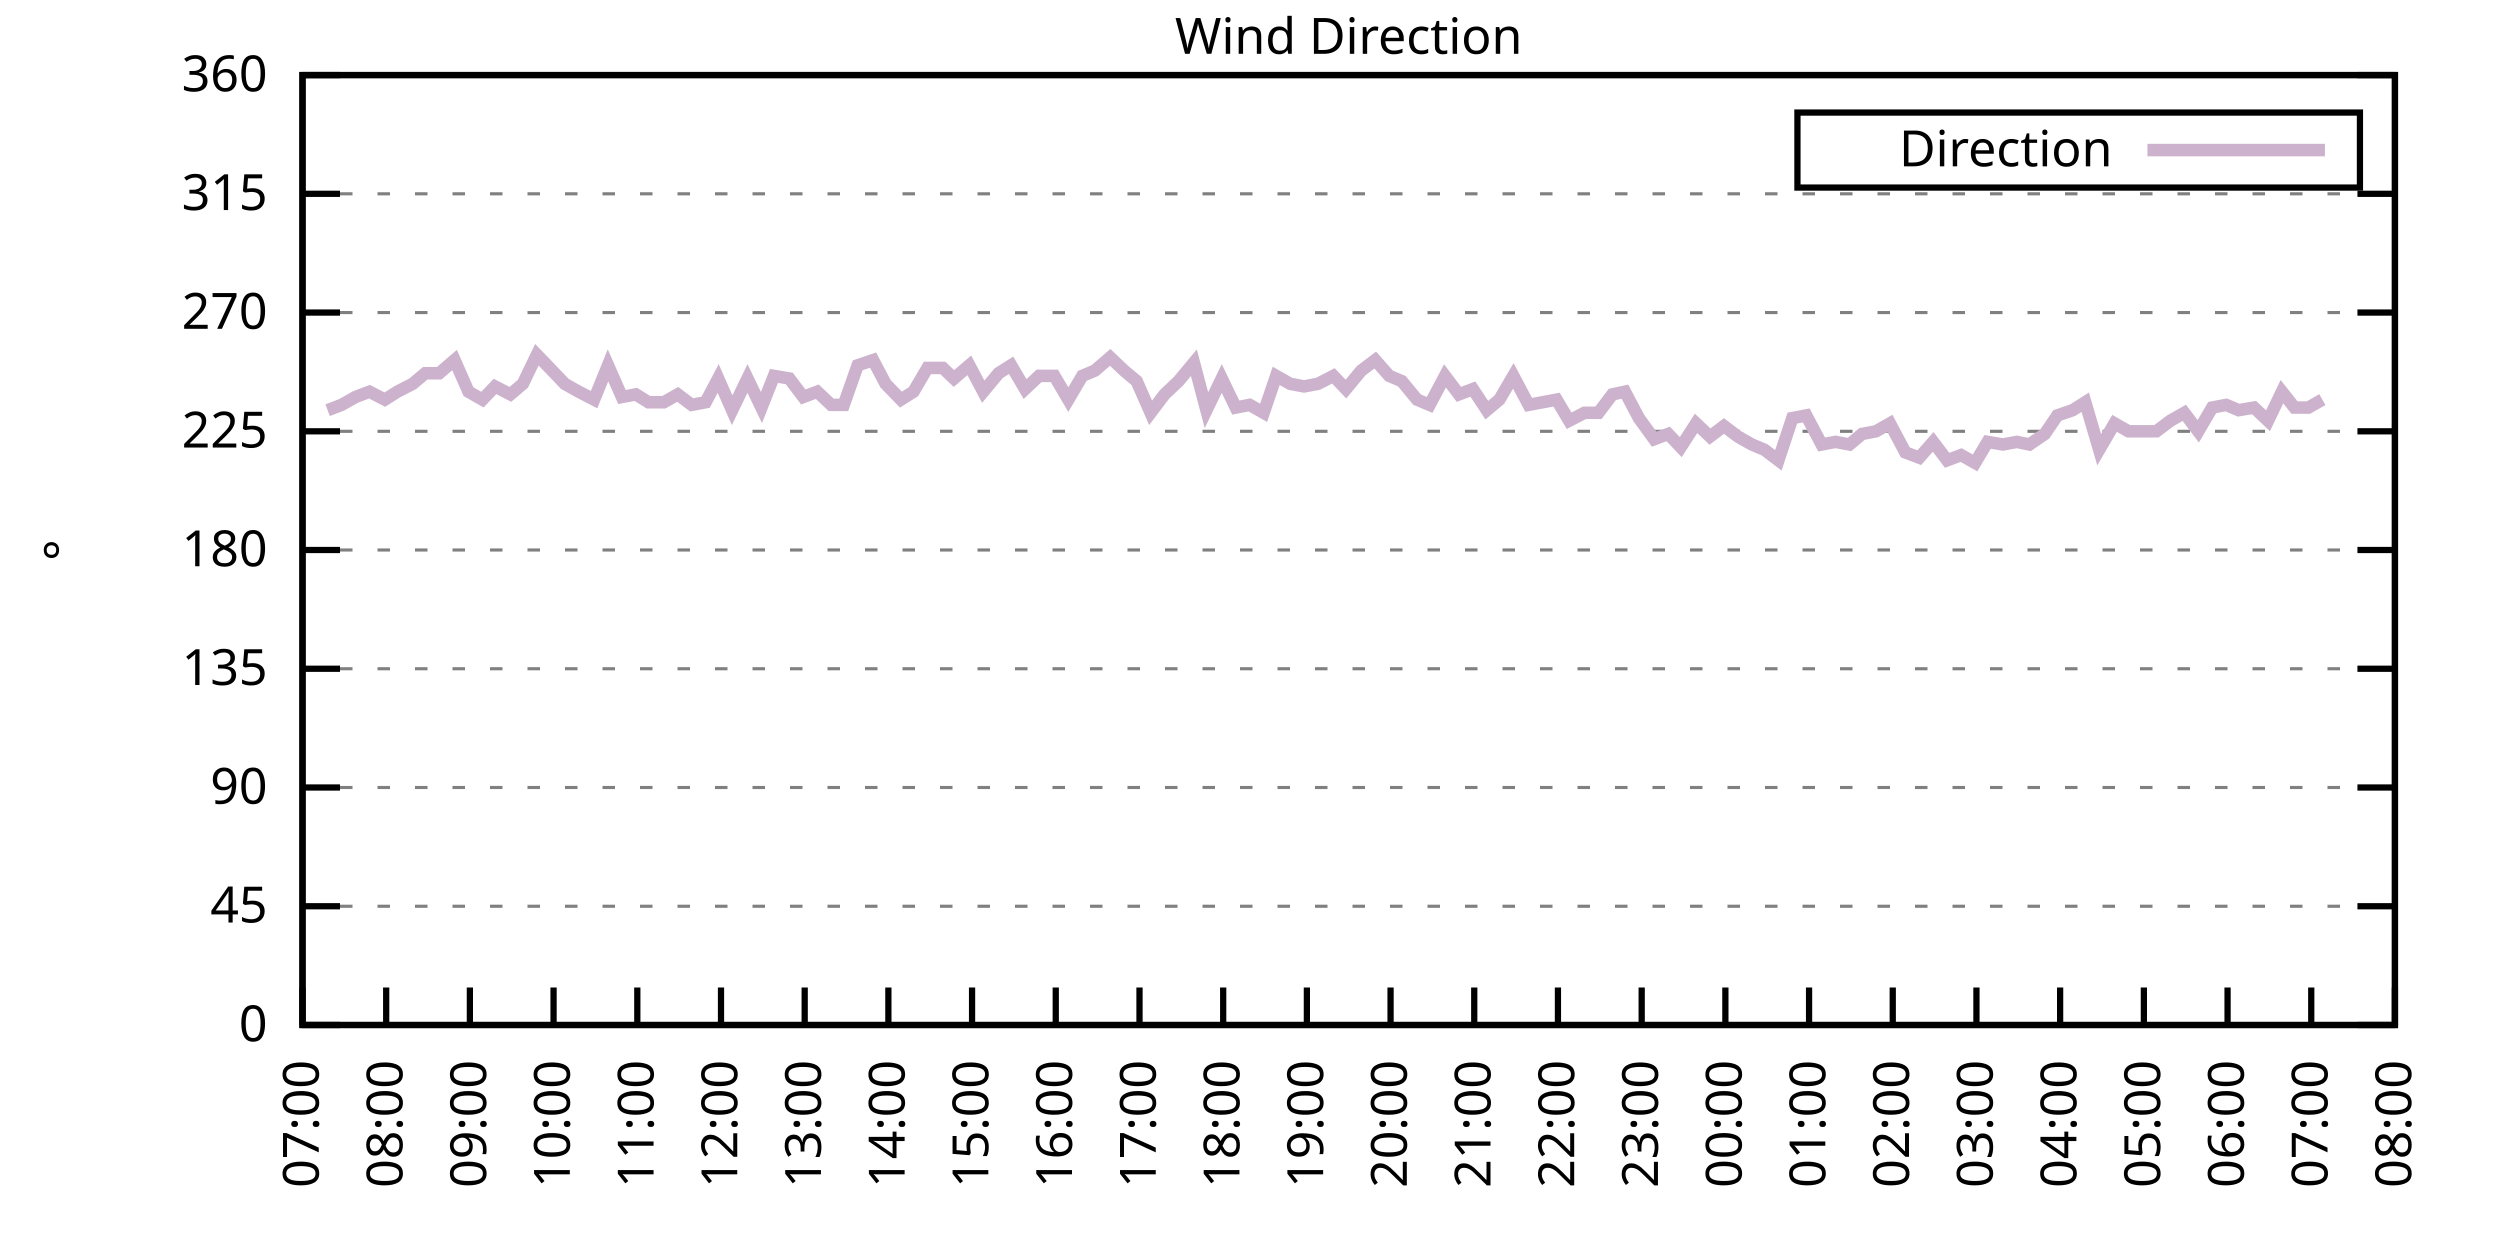
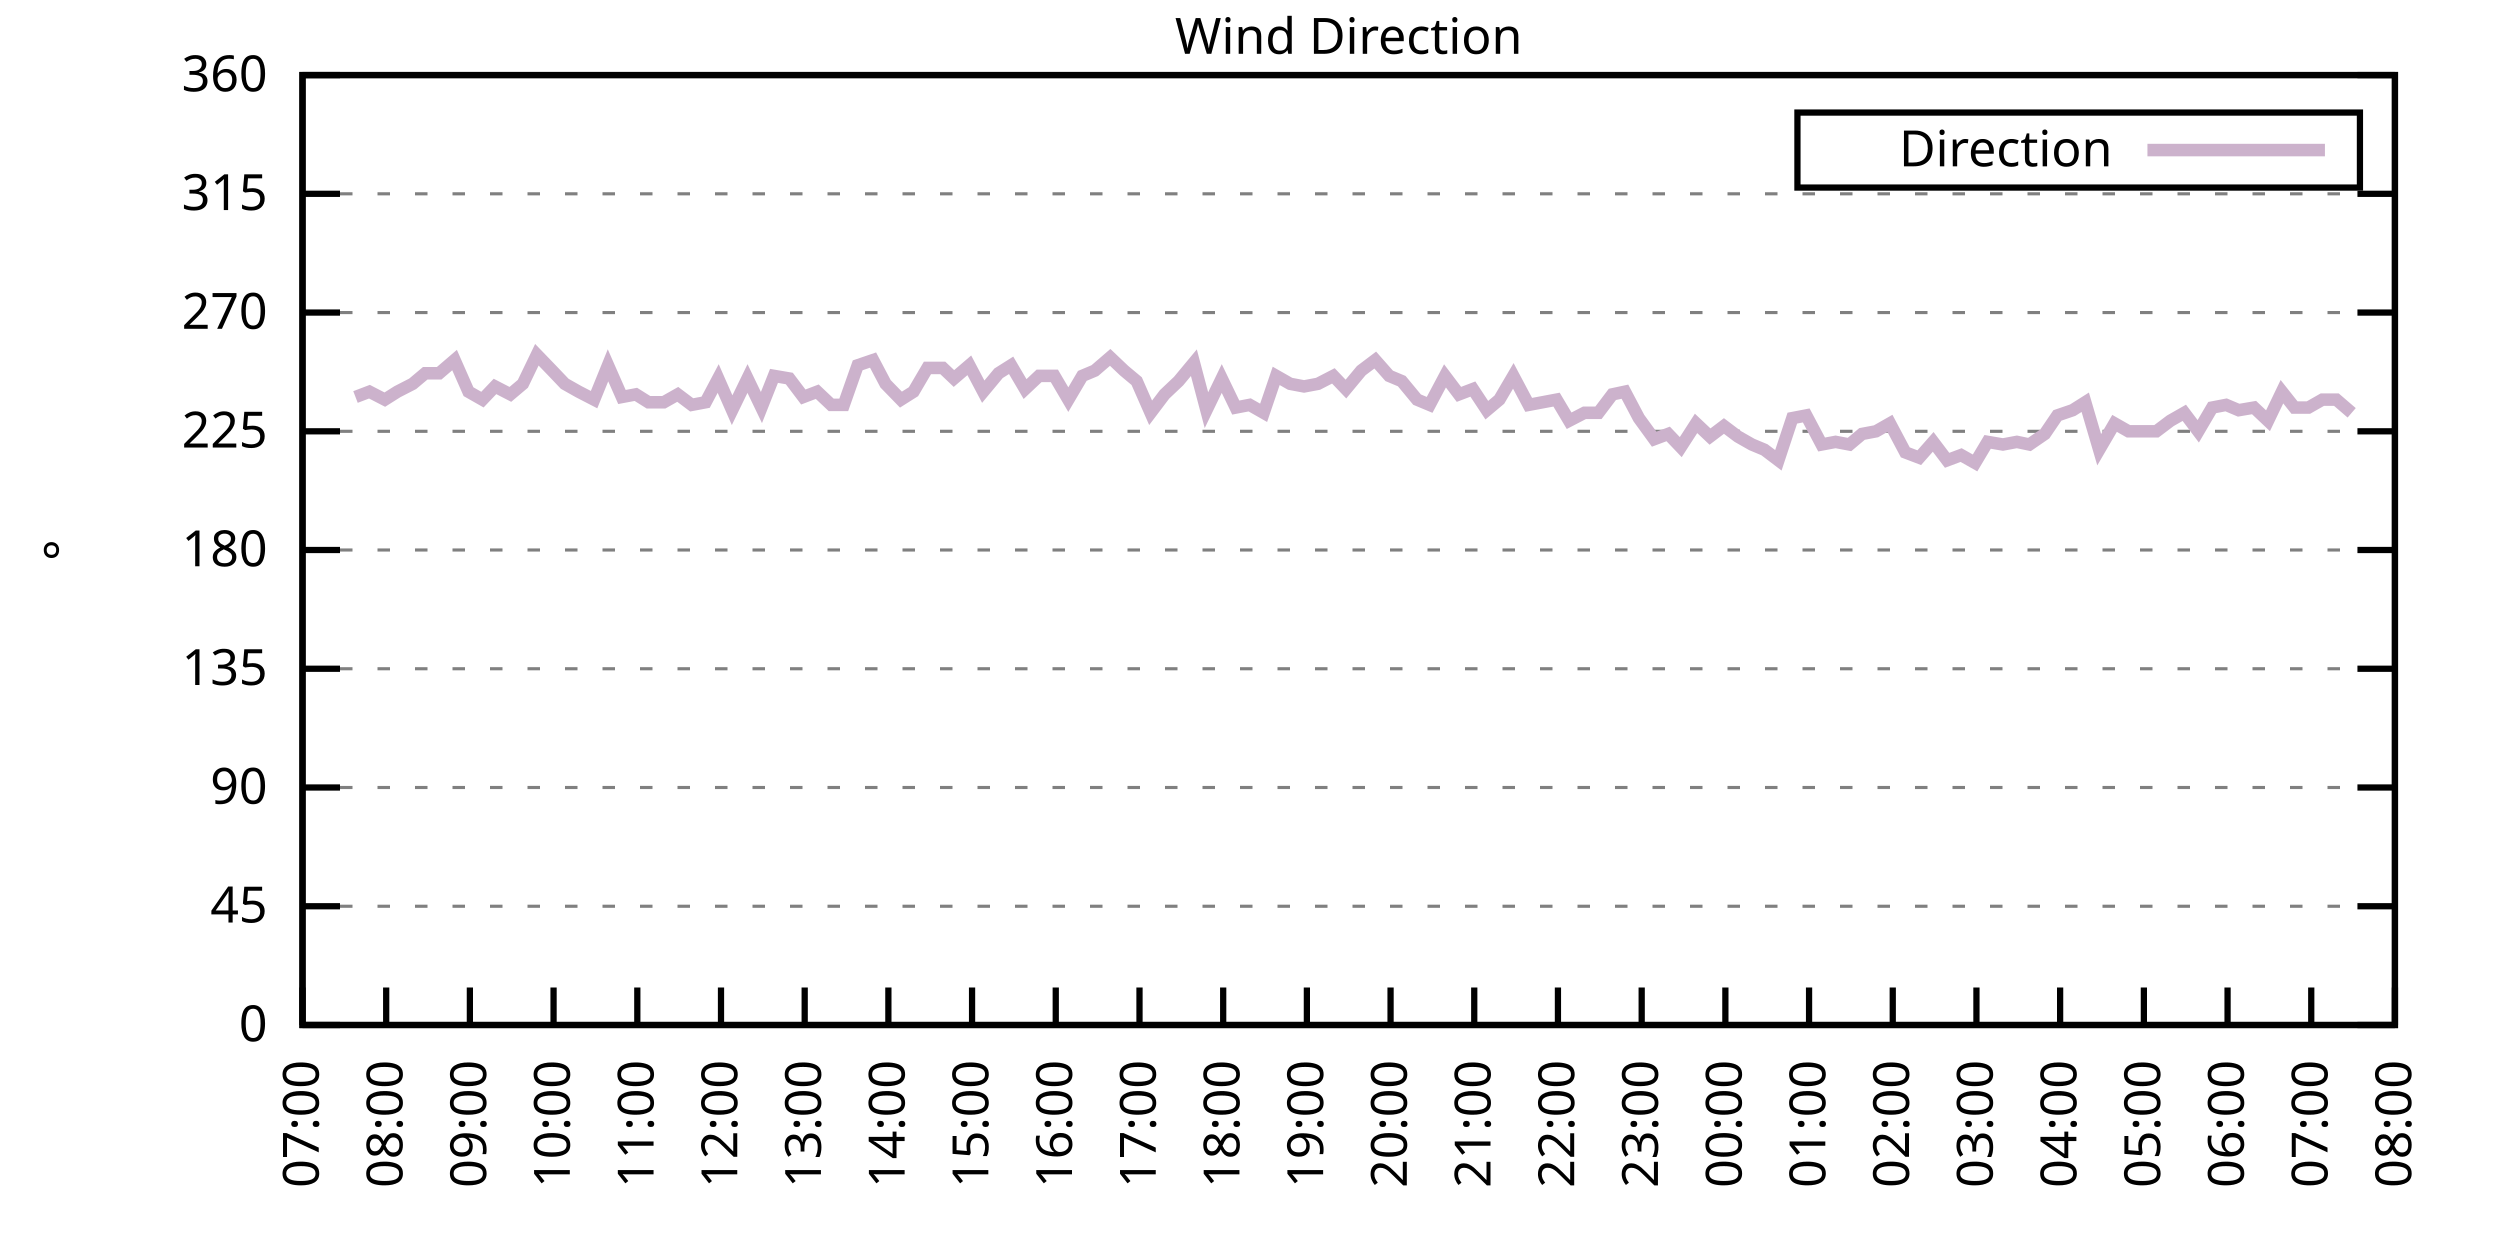
<svg xmlns="http://www.w3.org/2000/svg" xmlns:xlink="http://www.w3.org/1999/xlink" width="400" height="200" viewBox="0 0 400 200">
  <g id="gnuplot_canvas">
    <rect x="0" y="0" width="400" height="200" fill="none" />
    <defs>
      <circle id="gpDot" r="0.5" stroke-width="0.5" stroke="currentColor" />
      <path id="gpPt0" stroke-width="0.333" stroke="currentColor" d="M-1,0 h2 M0,-1 v2" />
      <path id="gpPt1" stroke-width="0.333" stroke="currentColor" d="M-1,-1 L1,1 M1,-1 L-1,1" />
      <path id="gpPt2" stroke-width="0.333" stroke="currentColor" d="M-1,0 L1,0 M0,-1 L0,1 M-1,-1 L1,1 M-1,1 L1,-1" />
      <rect id="gpPt3" stroke-width="0.333" stroke="currentColor" x="-1" y="-1" width="2" height="2" />
      <rect id="gpPt4" stroke-width="0.333" stroke="currentColor" fill="currentColor" x="-1" y="-1" width="2" height="2" />
      <circle id="gpPt5" stroke-width="0.333" stroke="currentColor" cx="0" cy="0" r="1" />
      <use xlink:href="#gpPt5" id="gpPt6" fill="currentColor" stroke="none" />
      <path id="gpPt7" stroke-width="0.333" stroke="currentColor" d="M0,-1.33 L-1.33,0.67 L1.33,0.67 z" />
      <use xlink:href="#gpPt7" id="gpPt8" fill="currentColor" stroke="none" />
      <use xlink:href="#gpPt7" id="gpPt9" stroke="currentColor" transform="rotate(180)" />
      <use xlink:href="#gpPt9" id="gpPt10" fill="currentColor" stroke="none" />
      <use xlink:href="#gpPt3" id="gpPt11" stroke="currentColor" transform="rotate(45)" />
      <use xlink:href="#gpPt11" id="gpPt12" fill="currentColor" stroke="none" />
      <path id="gpPt13" stroke-width="0.333" stroke="currentColor" d="M0,1.330 L1.265,0.411 L0.782,-1.067 L-0.782,-1.076 L-1.265,0.411 z" />
      <use xlink:href="#gpPt13" id="gpPt14" fill="currentColor" stroke="none" />
      <filter id="textbox" filterUnits="objectBoundingBox" x="0" y="0" height="1" width="1">
        <feFlood flood-color="white" flood-opacity="1" result="bgnd" />
        <feComposite in="SourceGraphic" in2="bgnd" operator="atop" />
      </filter>
      <filter id="greybox" filterUnits="objectBoundingBox" x="0" y="0" height="1" width="1">
        <feFlood flood-color="lightgrey" flood-opacity="1" result="grey" />
        <feComposite in="SourceGraphic" in2="grey" operator="atop" />
      </filter>
    </defs>
    <g fill="none" color="white" stroke="currentColor" stroke-width="1.00" stroke-linecap="butt" stroke-linejoin="miter">
</g>
    <g fill="none" color="black" stroke="currentColor" stroke-width="1.00" stroke-linecap="butt" stroke-linejoin="miter">
      <g stroke="none" shape-rendering="crispEdges">
        <polygon fill="rgb(255, 255, 255)" points="48.40,164.00 383.18,164.00 383.18,12.02 48.40,12.02 " />
      </g>
    </g>
    <g fill="none" color="black" stroke="currentColor" stroke-width="1.00" stroke-linecap="butt" stroke-linejoin="miter">
</g>
    <g fill="none" color="black" stroke="black" stroke-width="0.50" stroke-linecap="butt" stroke-linejoin="miter">
</g>
    <g fill="none" color="gray" stroke="currentColor" stroke-width="0.50" stroke-linecap="butt" stroke-linejoin="miter">
      <path stroke="gray" stroke-dasharray="2,4" class="gridline" d="M48.40,164.00 L383.19,164.00  " />
    </g>
    <g fill="none" color="gray" stroke="gray" stroke-width="1.00" stroke-linecap="butt" stroke-linejoin="miter">
</g>
    <g fill="none" color="black" stroke="currentColor" stroke-width="1.00" stroke-linecap="butt" stroke-linejoin="miter">
      <path stroke="black" d="M48.40,164.00 L54.40,164.00 M383.19,164.00 L377.19,164.00  " />
      <g transform="translate(42.80,166.60)" stroke="none" fill="black" font-family="Sans" font-size="8.00" text-anchor="end">
        <text>
          <tspan font-family="Sans"> 0</tspan>
        </text>
      </g>
    </g>
    <g fill="none" color="black" stroke="currentColor" stroke-width="1.00" stroke-linecap="butt" stroke-linejoin="miter">
</g>
    <g fill="none" color="black" stroke="black" stroke-width="0.50" stroke-linecap="butt" stroke-linejoin="miter">
</g>
    <g fill="none" color="gray" stroke="currentColor" stroke-width="0.50" stroke-linecap="butt" stroke-linejoin="miter">
      <path stroke="gray" stroke-dasharray="2,4" class="gridline" d="M48.40,145.00 L383.19,145.00  " />
    </g>
    <g fill="none" color="gray" stroke="gray" stroke-width="1.00" stroke-linecap="butt" stroke-linejoin="miter">
</g>
    <g fill="none" color="black" stroke="currentColor" stroke-width="1.00" stroke-linecap="butt" stroke-linejoin="miter">
      <path stroke="black" d="M48.40,145.00 L54.40,145.00 M383.19,145.00 L377.19,145.00  " />
      <g transform="translate(42.80,147.60)" stroke="none" fill="black" font-family="Sans" font-size="8.00" text-anchor="end">
        <text>
          <tspan font-family="Sans"> 45</tspan>
        </text>
      </g>
    </g>
    <g fill="none" color="black" stroke="currentColor" stroke-width="1.00" stroke-linecap="butt" stroke-linejoin="miter">
</g>
    <g fill="none" color="black" stroke="black" stroke-width="0.50" stroke-linecap="butt" stroke-linejoin="miter">
</g>
    <g fill="none" color="gray" stroke="currentColor" stroke-width="0.50" stroke-linecap="butt" stroke-linejoin="miter">
      <path stroke="gray" stroke-dasharray="2,4" class="gridline" d="M48.40,126.00 L383.19,126.00  " />
    </g>
    <g fill="none" color="gray" stroke="gray" stroke-width="1.00" stroke-linecap="butt" stroke-linejoin="miter">
</g>
    <g fill="none" color="black" stroke="currentColor" stroke-width="1.00" stroke-linecap="butt" stroke-linejoin="miter">
      <path stroke="black" d="M48.40,126.00 L54.40,126.00 M383.19,126.00 L377.19,126.00  " />
      <g transform="translate(42.80,128.60)" stroke="none" fill="black" font-family="Sans" font-size="8.00" text-anchor="end">
        <text>
          <tspan font-family="Sans"> 90</tspan>
        </text>
      </g>
    </g>
    <g fill="none" color="black" stroke="currentColor" stroke-width="1.00" stroke-linecap="butt" stroke-linejoin="miter">
</g>
    <g fill="none" color="black" stroke="black" stroke-width="0.50" stroke-linecap="butt" stroke-linejoin="miter">
</g>
    <g fill="none" color="gray" stroke="currentColor" stroke-width="0.50" stroke-linecap="butt" stroke-linejoin="miter">
      <path stroke="gray" stroke-dasharray="2,4" class="gridline" d="M48.40,107.00 L383.19,107.00  " />
    </g>
    <g fill="none" color="gray" stroke="gray" stroke-width="1.00" stroke-linecap="butt" stroke-linejoin="miter">
</g>
    <g fill="none" color="black" stroke="currentColor" stroke-width="1.00" stroke-linecap="butt" stroke-linejoin="miter">
      <path stroke="black" d="M48.40,107.00 L54.40,107.00 M383.19,107.00 L377.19,107.00  " />
      <g transform="translate(42.80,109.60)" stroke="none" fill="black" font-family="Sans" font-size="8.00" text-anchor="end">
        <text>
          <tspan font-family="Sans"> 135</tspan>
        </text>
      </g>
    </g>
    <g fill="none" color="black" stroke="currentColor" stroke-width="1.00" stroke-linecap="butt" stroke-linejoin="miter">
</g>
    <g fill="none" color="black" stroke="black" stroke-width="0.50" stroke-linecap="butt" stroke-linejoin="miter">
</g>
    <g fill="none" color="gray" stroke="currentColor" stroke-width="0.50" stroke-linecap="butt" stroke-linejoin="miter">
      <path stroke="gray" stroke-dasharray="2,4" class="gridline" d="M48.40,88.00 L383.19,88.00  " />
    </g>
    <g fill="none" color="gray" stroke="gray" stroke-width="1.00" stroke-linecap="butt" stroke-linejoin="miter">
</g>
    <g fill="none" color="black" stroke="currentColor" stroke-width="1.00" stroke-linecap="butt" stroke-linejoin="miter">
      <path stroke="black" d="M48.40,88.00 L54.40,88.00 M383.19,88.00 L377.19,88.00  " />
      <g transform="translate(42.80,90.60)" stroke="none" fill="black" font-family="Sans" font-size="8.00" text-anchor="end">
        <text>
          <tspan font-family="Sans"> 180</tspan>
        </text>
      </g>
    </g>
    <g fill="none" color="black" stroke="currentColor" stroke-width="1.00" stroke-linecap="butt" stroke-linejoin="miter">
</g>
    <g fill="none" color="black" stroke="black" stroke-width="0.50" stroke-linecap="butt" stroke-linejoin="miter">
</g>
    <g fill="none" color="gray" stroke="currentColor" stroke-width="0.50" stroke-linecap="butt" stroke-linejoin="miter">
      <path stroke="gray" stroke-dasharray="2,4" class="gridline" d="M48.40,69.01 L383.19,69.01  " />
    </g>
    <g fill="none" color="gray" stroke="gray" stroke-width="1.00" stroke-linecap="butt" stroke-linejoin="miter">
</g>
    <g fill="none" color="black" stroke="currentColor" stroke-width="1.00" stroke-linecap="butt" stroke-linejoin="miter">
      <path stroke="black" d="M48.40,69.01 L54.40,69.01 M383.19,69.01 L377.19,69.01  " />
      <g transform="translate(42.80,71.61)" stroke="none" fill="black" font-family="Sans" font-size="8.00" text-anchor="end">
        <text>
          <tspan font-family="Sans"> 225</tspan>
        </text>
      </g>
    </g>
    <g fill="none" color="black" stroke="currentColor" stroke-width="1.00" stroke-linecap="butt" stroke-linejoin="miter">
</g>
    <g fill="none" color="black" stroke="black" stroke-width="0.50" stroke-linecap="butt" stroke-linejoin="miter">
</g>
    <g fill="none" color="gray" stroke="currentColor" stroke-width="0.50" stroke-linecap="butt" stroke-linejoin="miter">
      <path stroke="gray" stroke-dasharray="2,4" class="gridline" d="M48.40,50.01 L383.19,50.01  " />
    </g>
    <g fill="none" color="gray" stroke="gray" stroke-width="1.00" stroke-linecap="butt" stroke-linejoin="miter">
</g>
    <g fill="none" color="black" stroke="currentColor" stroke-width="1.00" stroke-linecap="butt" stroke-linejoin="miter">
      <path stroke="black" d="M48.40,50.01 L54.40,50.01 M383.19,50.01 L377.19,50.01  " />
      <g transform="translate(42.80,52.61)" stroke="none" fill="black" font-family="Sans" font-size="8.00" text-anchor="end">
        <text>
          <tspan font-family="Sans"> 270</tspan>
        </text>
      </g>
    </g>
    <g fill="none" color="black" stroke="currentColor" stroke-width="1.00" stroke-linecap="butt" stroke-linejoin="miter">
</g>
    <g fill="none" color="black" stroke="black" stroke-width="0.50" stroke-linecap="butt" stroke-linejoin="miter">
</g>
    <g fill="none" color="gray" stroke="currentColor" stroke-width="0.50" stroke-linecap="butt" stroke-linejoin="miter">
      <path stroke="gray" stroke-dasharray="2,4" class="gridline" d="M48.40,31.01 L383.19,31.01  " />
    </g>
    <g fill="none" color="gray" stroke="gray" stroke-width="1.00" stroke-linecap="butt" stroke-linejoin="miter">
</g>
    <g fill="none" color="black" stroke="currentColor" stroke-width="1.00" stroke-linecap="butt" stroke-linejoin="miter">
      <path stroke="black" d="M48.40,31.01 L54.40,31.01 M383.19,31.01 L377.19,31.01  " />
      <g transform="translate(42.80,33.61)" stroke="none" fill="black" font-family="Sans" font-size="8.00" text-anchor="end">
        <text>
          <tspan font-family="Sans"> 315</tspan>
        </text>
      </g>
    </g>
    <g fill="none" color="black" stroke="currentColor" stroke-width="1.00" stroke-linecap="butt" stroke-linejoin="miter">
</g>
    <g fill="none" color="black" stroke="black" stroke-width="0.50" stroke-linecap="butt" stroke-linejoin="miter">
</g>
    <g fill="none" color="gray" stroke="currentColor" stroke-width="0.50" stroke-linecap="butt" stroke-linejoin="miter">
      <path stroke="gray" stroke-dasharray="2,4" class="gridline" d="M48.40,12.01 L383.19,12.01  " />
    </g>
    <g fill="none" color="gray" stroke="gray" stroke-width="1.00" stroke-linecap="butt" stroke-linejoin="miter">
</g>
    <g fill="none" color="black" stroke="currentColor" stroke-width="1.00" stroke-linecap="butt" stroke-linejoin="miter">
      <path stroke="black" d="M48.40,12.01 L54.40,12.01 M383.19,12.01 L377.19,12.01  " />
      <g transform="translate(42.80,14.61)" stroke="none" fill="black" font-family="Sans" font-size="8.00" text-anchor="end">
        <text>
          <tspan font-family="Sans"> 360</tspan>
        </text>
      </g>
    </g>
    <g fill="none" color="black" stroke="currentColor" stroke-width="1.00" stroke-linecap="butt" stroke-linejoin="miter">
      <path stroke="black" d="M48.40,164.00 L48.40,158.00  " />
      <g transform="translate(51.00,169.60) rotate(270.00)" stroke="none" fill="black" font-family="Sans" font-size="8.00" text-anchor="end">
        <text>
          <tspan font-family="Sans">07:00</tspan>
        </text>
      </g>
    </g>
    <g fill="none" color="black" stroke="currentColor" stroke-width="1.00" stroke-linecap="butt" stroke-linejoin="miter">
      <path stroke="black" d="M61.79,164.00 L61.79,158.00  " />
      <g transform="translate(64.39,169.60) rotate(270.00)" stroke="none" fill="black" font-family="Sans" font-size="8.00" text-anchor="end">
        <text>
          <tspan font-family="Sans">08:00</tspan>
        </text>
      </g>
    </g>
    <g fill="none" color="black" stroke="currentColor" stroke-width="1.00" stroke-linecap="butt" stroke-linejoin="miter">
      <path stroke="black" d="M75.18,164.00 L75.18,158.00  " />
      <g transform="translate(77.78,169.60) rotate(270.00)" stroke="none" fill="black" font-family="Sans" font-size="8.00" text-anchor="end">
        <text>
          <tspan font-family="Sans">09:00</tspan>
        </text>
      </g>
    </g>
    <g fill="none" color="black" stroke="currentColor" stroke-width="1.00" stroke-linecap="butt" stroke-linejoin="miter">
      <path stroke="black" d="M88.57,164.00 L88.57,158.00  " />
      <g transform="translate(91.17,169.60) rotate(270.00)" stroke="none" fill="black" font-family="Sans" font-size="8.00" text-anchor="end">
        <text>
          <tspan font-family="Sans">10:00</tspan>
        </text>
      </g>
    </g>
    <g fill="none" color="black" stroke="currentColor" stroke-width="1.00" stroke-linecap="butt" stroke-linejoin="miter">
      <path stroke="black" d="M101.97,164.00 L101.97,158.00  " />
      <g transform="translate(104.57,169.60) rotate(270.00)" stroke="none" fill="black" font-family="Sans" font-size="8.00" text-anchor="end">
        <text>
          <tspan font-family="Sans">11:00</tspan>
        </text>
      </g>
    </g>
    <g fill="none" color="black" stroke="currentColor" stroke-width="1.00" stroke-linecap="butt" stroke-linejoin="miter">
      <path stroke="black" d="M115.36,164.00 L115.36,158.00  " />
      <g transform="translate(117.96,169.60) rotate(270.00)" stroke="none" fill="black" font-family="Sans" font-size="8.00" text-anchor="end">
        <text>
          <tspan font-family="Sans">12:00</tspan>
        </text>
      </g>
    </g>
    <g fill="none" color="black" stroke="currentColor" stroke-width="1.00" stroke-linecap="butt" stroke-linejoin="miter">
      <path stroke="black" d="M128.75,164.00 L128.75,158.00  " />
      <g transform="translate(131.35,169.60) rotate(270.00)" stroke="none" fill="black" font-family="Sans" font-size="8.00" text-anchor="end">
        <text>
          <tspan font-family="Sans">13:00</tspan>
        </text>
      </g>
    </g>
    <g fill="none" color="black" stroke="currentColor" stroke-width="1.00" stroke-linecap="butt" stroke-linejoin="miter">
      <path stroke="black" d="M142.14,164.00 L142.14,158.00  " />
      <g transform="translate(144.74,169.60) rotate(270.00)" stroke="none" fill="black" font-family="Sans" font-size="8.00" text-anchor="end">
        <text>
          <tspan font-family="Sans">14:00</tspan>
        </text>
      </g>
    </g>
    <g fill="none" color="black" stroke="currentColor" stroke-width="1.00" stroke-linecap="butt" stroke-linejoin="miter">
      <path stroke="black" d="M155.53,164.00 L155.53,158.00  " />
      <g transform="translate(158.13,169.60) rotate(270.00)" stroke="none" fill="black" font-family="Sans" font-size="8.00" text-anchor="end">
        <text>
          <tspan font-family="Sans">15:00</tspan>
        </text>
      </g>
    </g>
    <g fill="none" color="black" stroke="currentColor" stroke-width="1.00" stroke-linecap="butt" stroke-linejoin="miter">
      <path stroke="black" d="M168.92,164.00 L168.92,158.00  " />
      <g transform="translate(171.52,169.60) rotate(270.00)" stroke="none" fill="black" font-family="Sans" font-size="8.00" text-anchor="end">
        <text>
          <tspan font-family="Sans">16:00</tspan>
        </text>
      </g>
    </g>
    <g fill="none" color="black" stroke="currentColor" stroke-width="1.00" stroke-linecap="butt" stroke-linejoin="miter">
      <path stroke="black" d="M182.32,164.00 L182.32,158.00  " />
      <g transform="translate(184.92,169.60) rotate(270.00)" stroke="none" fill="black" font-family="Sans" font-size="8.00" text-anchor="end">
        <text>
          <tspan font-family="Sans">17:00</tspan>
        </text>
      </g>
    </g>
    <g fill="none" color="black" stroke="currentColor" stroke-width="1.00" stroke-linecap="butt" stroke-linejoin="miter">
      <path stroke="black" d="M195.71,164.00 L195.71,158.00  " />
      <g transform="translate(198.31,169.60) rotate(270.00)" stroke="none" fill="black" font-family="Sans" font-size="8.00" text-anchor="end">
        <text>
          <tspan font-family="Sans">18:00</tspan>
        </text>
      </g>
    </g>
    <g fill="none" color="black" stroke="currentColor" stroke-width="1.00" stroke-linecap="butt" stroke-linejoin="miter">
      <path stroke="black" d="M209.10,164.00 L209.10,158.00  " />
      <g transform="translate(211.70,169.60) rotate(270.00)" stroke="none" fill="black" font-family="Sans" font-size="8.00" text-anchor="end">
        <text>
          <tspan font-family="Sans">19:00</tspan>
        </text>
      </g>
    </g>
    <g fill="none" color="black" stroke="currentColor" stroke-width="1.00" stroke-linecap="butt" stroke-linejoin="miter">
      <path stroke="black" d="M222.49,164.00 L222.49,158.00  " />
      <g transform="translate(225.09,169.60) rotate(270.00)" stroke="none" fill="black" font-family="Sans" font-size="8.00" text-anchor="end">
        <text>
          <tspan font-family="Sans">20:00</tspan>
        </text>
      </g>
    </g>
    <g fill="none" color="black" stroke="currentColor" stroke-width="1.00" stroke-linecap="butt" stroke-linejoin="miter">
      <path stroke="black" d="M235.88,164.00 L235.88,158.00  " />
      <g transform="translate(238.48,169.60) rotate(270.00)" stroke="none" fill="black" font-family="Sans" font-size="8.00" text-anchor="end">
        <text>
          <tspan font-family="Sans">21:00</tspan>
        </text>
      </g>
    </g>
    <g fill="none" color="black" stroke="currentColor" stroke-width="1.00" stroke-linecap="butt" stroke-linejoin="miter">
      <path stroke="black" d="M249.27,164.00 L249.27,158.00  " />
      <g transform="translate(251.87,169.60) rotate(270.00)" stroke="none" fill="black" font-family="Sans" font-size="8.00" text-anchor="end">
        <text>
          <tspan font-family="Sans">22:00</tspan>
        </text>
      </g>
    </g>
    <g fill="none" color="black" stroke="currentColor" stroke-width="1.00" stroke-linecap="butt" stroke-linejoin="miter">
      <path stroke="black" d="M262.67,164.00 L262.67,158.00  " />
      <g transform="translate(265.27,169.60) rotate(270.00)" stroke="none" fill="black" font-family="Sans" font-size="8.00" text-anchor="end">
        <text>
          <tspan font-family="Sans">23:00</tspan>
        </text>
      </g>
    </g>
    <g fill="none" color="black" stroke="currentColor" stroke-width="1.00" stroke-linecap="butt" stroke-linejoin="miter">
      <path stroke="black" d="M276.06,164.00 L276.06,158.00  " />
      <g transform="translate(278.66,169.60) rotate(270.00)" stroke="none" fill="black" font-family="Sans" font-size="8.00" text-anchor="end">
        <text>
          <tspan font-family="Sans">00:00</tspan>
        </text>
      </g>
    </g>
    <g fill="none" color="black" stroke="currentColor" stroke-width="1.00" stroke-linecap="butt" stroke-linejoin="miter">
      <path stroke="black" d="M289.45,164.00 L289.45,158.00  " />
      <g transform="translate(292.05,169.60) rotate(270.00)" stroke="none" fill="black" font-family="Sans" font-size="8.00" text-anchor="end">
        <text>
          <tspan font-family="Sans">01:00</tspan>
        </text>
      </g>
    </g>
    <g fill="none" color="black" stroke="currentColor" stroke-width="1.00" stroke-linecap="butt" stroke-linejoin="miter">
      <path stroke="black" d="M302.84,164.00 L302.84,158.00  " />
      <g transform="translate(305.44,169.60) rotate(270.00)" stroke="none" fill="black" font-family="Sans" font-size="8.00" text-anchor="end">
        <text>
          <tspan font-family="Sans">02:00</tspan>
        </text>
      </g>
    </g>
    <g fill="none" color="black" stroke="currentColor" stroke-width="1.00" stroke-linecap="butt" stroke-linejoin="miter">
      <path stroke="black" d="M316.23,164.00 L316.23,158.00  " />
      <g transform="translate(318.83,169.60) rotate(270.00)" stroke="none" fill="black" font-family="Sans" font-size="8.00" text-anchor="end">
        <text>
          <tspan font-family="Sans">03:00</tspan>
        </text>
      </g>
    </g>
    <g fill="none" color="black" stroke="currentColor" stroke-width="1.00" stroke-linecap="butt" stroke-linejoin="miter">
      <path stroke="black" d="M329.62,164.00 L329.62,158.00  " />
      <g transform="translate(332.22,169.60) rotate(270.00)" stroke="none" fill="black" font-family="Sans" font-size="8.00" text-anchor="end">
        <text>
          <tspan font-family="Sans">04:00</tspan>
        </text>
      </g>
    </g>
    <g fill="none" color="black" stroke="currentColor" stroke-width="1.00" stroke-linecap="butt" stroke-linejoin="miter">
      <path stroke="black" d="M343.02,164.00 L343.02,158.00  " />
      <g transform="translate(345.62,169.60) rotate(270.00)" stroke="none" fill="black" font-family="Sans" font-size="8.00" text-anchor="end">
        <text>
          <tspan font-family="Sans">05:00</tspan>
        </text>
      </g>
    </g>
    <g fill="none" color="black" stroke="currentColor" stroke-width="1.00" stroke-linecap="butt" stroke-linejoin="miter">
      <path stroke="black" d="M356.41,164.00 L356.41,158.00  " />
      <g transform="translate(359.01,169.60) rotate(270.00)" stroke="none" fill="black" font-family="Sans" font-size="8.00" text-anchor="end">
        <text>
          <tspan font-family="Sans">06:00</tspan>
        </text>
      </g>
    </g>
    <g fill="none" color="black" stroke="currentColor" stroke-width="1.00" stroke-linecap="butt" stroke-linejoin="miter">
      <path stroke="black" d="M369.80,164.00 L369.80,158.00  " />
      <g transform="translate(372.40,169.60) rotate(270.00)" stroke="none" fill="black" font-family="Sans" font-size="8.00" text-anchor="end">
        <text>
          <tspan font-family="Sans">07:00</tspan>
        </text>
      </g>
    </g>
    <g fill="none" color="black" stroke="currentColor" stroke-width="1.00" stroke-linecap="butt" stroke-linejoin="miter">
      <path stroke="black" d="M383.19,164.00 L383.19,158.00  " />
      <g transform="translate(385.79,169.60) rotate(270.00)" stroke="none" fill="black" font-family="Sans" font-size="8.00" text-anchor="end">
        <text>
          <tspan font-family="Sans">08:00</tspan>
        </text>
      </g>
    </g>
    <g fill="none" color="black" stroke="currentColor" stroke-width="1.00" stroke-linecap="butt" stroke-linejoin="miter">
</g>
    <g fill="none" color="black" stroke="currentColor" stroke-width="1.00" stroke-linecap="butt" stroke-linejoin="miter">
      <path stroke="black" d="M48.40,12.01 L48.40,164.00 L383.19,164.00 L383.19,12.01 L48.40,12.01 Z  " />
    </g>
    <g fill="none" color="black" stroke="currentColor" stroke-width="1.00" stroke-linecap="butt" stroke-linejoin="miter">
</g>
    <g fill="none" color="black" stroke="currentColor" stroke-width="1.00" stroke-linecap="butt" stroke-linejoin="miter">
      <path stroke="black" d="M287.59,30.01 L287.59,18.01 L377.59,18.01 L377.59,30.01 L287.59,30.01 Z  " />
    </g>
    <g id="Wind_direction_plot_1">
      <g fill="none" color="white" stroke="black" stroke-width="2.00" stroke-linecap="butt" stroke-linejoin="miter">
</g>
      <g fill="none" color="black" stroke="currentColor" stroke-width="2.00" stroke-linecap="butt" stroke-linejoin="miter">
        <g transform="translate(337.99,26.61)" stroke="none" fill="black" font-family="Sans" font-size="8.00" text-anchor="end">
          <text>
            <tspan font-family="Sans">Direction</tspan>
          </text>
        </g>
      </g>
      <g fill="none" color="black" stroke="currentColor" stroke-width="2.00" stroke-linecap="butt" stroke-linejoin="miter">
-         <path stroke="rgb(204, 178, 204)" d="M343.59,24.01 L371.99,24.01 M52.42,65.63 L54.65,64.78 L56.88,63.52 L59.11,62.67 L61.57,63.94 L63.58,62.67   L66.03,61.41 L68.04,59.72 L70.27,59.72 L72.73,57.61 L74.96,62.67 L77.19,63.94 L79.20,61.83 L81.66,63.10   L83.66,61.41 L85.90,56.76 L88.35,59.30 L90.36,61.41 L92.59,62.67 L95.05,63.94 L97.28,58.45 L99.51,63.52   L101.74,63.10 L103.75,64.36 L106.21,64.36 L108.44,63.10 L110.67,64.78 L112.90,64.36 L114.91,60.56 L117.14,65.63   L119.60,60.56 L121.83,65.21 L123.84,60.14 L126.29,60.56 L128.53,63.52 L130.76,62.67 L132.99,64.78 L135.00,64.78   L137.23,58.45 L139.69,57.61 L141.69,61.41 L144.15,63.94 L146.16,62.67 L148.39,58.87 L150.85,58.87 L152.63,60.56   L155.09,58.45 L157.32,62.67 L159.77,59.72 L161.78,58.45 L164.01,62.25 L166.25,60.14 L168.70,60.14 L170.93,63.94   L173.17,60.14 L175.17,59.30 L177.63,57.18 L179.86,59.30 L181.87,60.98 L184.10,66.05 L186.33,63.10 L188.57,60.98   L191.02,58.03 L193.03,65.63 L195.48,60.56 L197.72,65.21 L199.95,64.78 L202.18,66.05 L204.19,60.14 L206.42,61.41   L208.65,61.83 L210.88,61.41 L213.34,60.14 L215.35,62.25 L217.80,59.30 L220.04,57.61 L222.27,60.14 L224.28,60.98   L226.73,63.94 L228.74,64.78 L231.20,60.14 L233.43,63.10 L235.66,62.25 L237.89,65.63 L239.90,63.94 L242.13,60.14   L244.59,64.78 L246.82,64.36 L249.05,63.94 L251.06,67.32 L253.51,66.05 L255.75,66.05 L257.98,63.10 L259.99,62.67   L262.22,66.90 L264.67,70.27 L266.91,69.43 L268.92,71.54 L271.37,67.74 L273.60,69.85 L275.83,68.16 L278.07,69.85   L280.30,71.12 L282.31,71.96 L284.54,73.65 L286.77,66.90 L289.00,66.47 L291.46,71.12 L293.69,70.70 L295.92,71.12   L297.93,69.43 L300.16,69.01 L302.39,67.74 L304.85,72.38 L307.08,73.23 L309.31,70.70 L311.54,73.65 L313.78,72.81   L316.01,74.07 L318.02,70.70 L320.47,71.12 L322.70,70.70 L324.71,71.12 L327.17,69.43 L329.18,66.47 L331.63,65.63   L333.64,64.36 L335.87,71.96 L338.33,67.74 L340.56,69.01 L345.02,69.01 L347.26,67.32 L349.49,66.05 L351.72,69.01   L353.95,65.21 L356.18,64.78 L358.19,65.63 L360.65,65.21 L362.88,67.32 L365.11,62.67 L367.12,65.21 L369.35,65.21   L371.58,63.94  " />
+         <path stroke="rgb(204, 178, 204)" d="M343.59,24.01 L371.99,24.01 M56.88,63.52 L59.11,62.67 L61.57,63.94 L63.58,62.67 L66.03,61.41 L68.04,59.72   L70.27,59.72 L72.73,57.61 L74.96,62.67 L77.19,63.94 L79.20,61.83 L81.66,63.10 L83.66,61.41 L85.90,56.76   L88.35,59.30 L90.36,61.41 L92.59,62.67 L95.05,63.94 L97.28,58.45 L99.51,63.52 L101.74,63.10 L103.75,64.36   L106.21,64.36 L108.44,63.10 L110.67,64.78 L112.90,64.36 L114.91,60.56 L117.14,65.63 L119.60,60.56 L121.83,65.21   L123.84,60.14 L126.29,60.56 L128.53,63.52 L130.76,62.67 L132.99,64.78 L135.00,64.78 L137.23,58.45 L139.69,57.61   L141.69,61.41 L144.15,63.94 L146.16,62.67 L148.39,58.87 L150.85,58.87 L152.63,60.56 L155.09,58.45 L157.32,62.67   L159.77,59.72 L161.78,58.45 L164.01,62.25 L166.25,60.14 L168.70,60.14 L170.93,63.94 L173.17,60.14 L175.17,59.30   L177.63,57.18 L179.86,59.30 L181.87,60.98 L184.10,66.05 L186.33,63.10 L188.57,60.98 L191.02,58.03 L193.03,65.63   L195.48,60.56 L197.72,65.21 L199.95,64.78 L202.18,66.05 L204.19,60.14 L206.42,61.41 L208.65,61.83 L210.88,61.41   L213.34,60.14 L215.35,62.25 L217.80,59.30 L220.04,57.61 L222.27,60.14 L224.28,60.98 L226.73,63.94 L228.74,64.78   L231.20,60.14 L233.43,63.10 L235.66,62.25 L237.89,65.63 L239.90,63.94 L242.13,60.14 L244.59,64.78 L246.82,64.36   L249.05,63.94 L251.06,67.32 L253.51,66.05 L255.75,66.05 L257.98,63.10 L259.99,62.67 L262.22,66.90 L264.67,70.27   L266.91,69.43 L268.92,71.54 L271.37,67.74 L273.60,69.85 L275.83,68.16 L278.07,69.85 L280.30,71.12 L282.31,71.96   L284.54,73.65 L286.77,66.90 L289.00,66.47 L291.46,71.12 L293.69,70.70 L295.92,71.12 L297.93,69.43 L300.16,69.01   L302.39,67.74 L304.85,72.38 L307.08,73.23 L309.31,70.70 L311.54,73.65 L313.78,72.81 L316.01,74.07 L318.02,70.70   L320.47,71.12 L322.70,70.70 L324.71,71.12 L327.17,69.43 L329.18,66.47 L331.63,65.63 L333.64,64.36 L335.87,71.96   L338.33,67.74 L340.56,69.01 L345.02,69.01 L347.26,67.32 L349.49,66.05 L351.72,69.01 L353.95,65.21 L356.18,64.78   L358.19,65.63 L360.65,65.21 L362.88,67.32 L365.11,62.67 L367.12,65.21 L369.35,65.21 L371.58,63.94 L373.82,63.94   L376.27,66.05  " />
      </g>
    </g>
    <g fill="none" color="black" stroke="currentColor" stroke-width="2.00" stroke-linecap="butt" stroke-linejoin="miter">
</g>
    <g fill="none" color="black" stroke="black" stroke-width="1.00" stroke-linecap="butt" stroke-linejoin="miter">
</g>
    <g fill="none" color="black" stroke="currentColor" stroke-width="1.00" stroke-linecap="butt" stroke-linejoin="miter">
      <path stroke="black" d="M48.40,12.01 L48.40,164.00 L383.19,164.00 L383.19,12.01 L48.40,12.01 Z  " />
      <g transform="translate(12.80,88.01) rotate(270.00)" stroke="none" fill="black" font-family="Sans" font-size="8.00" text-anchor="middle">
        <text>
          <tspan font-family="Sans">°</tspan>
        </text>
      </g>
    </g>
    <g fill="none" color="black" stroke="currentColor" stroke-width="1.00" stroke-linecap="butt" stroke-linejoin="miter">
</g>
    <g fill="none" color="black" stroke="currentColor" stroke-width="1.00" stroke-linecap="butt" stroke-linejoin="miter">
      <g transform="translate(215.79,8.61)" stroke="none" fill="black" font-family="Sans" font-size="8.00" text-anchor="middle">
        <text>
          <tspan font-family="Sans">Wind Direction</tspan>
        </text>
      </g>
    </g>
    <g fill="none" color="black" stroke="currentColor" stroke-width="1.00" stroke-linecap="butt" stroke-linejoin="miter">
</g>
  </g>
</svg>
